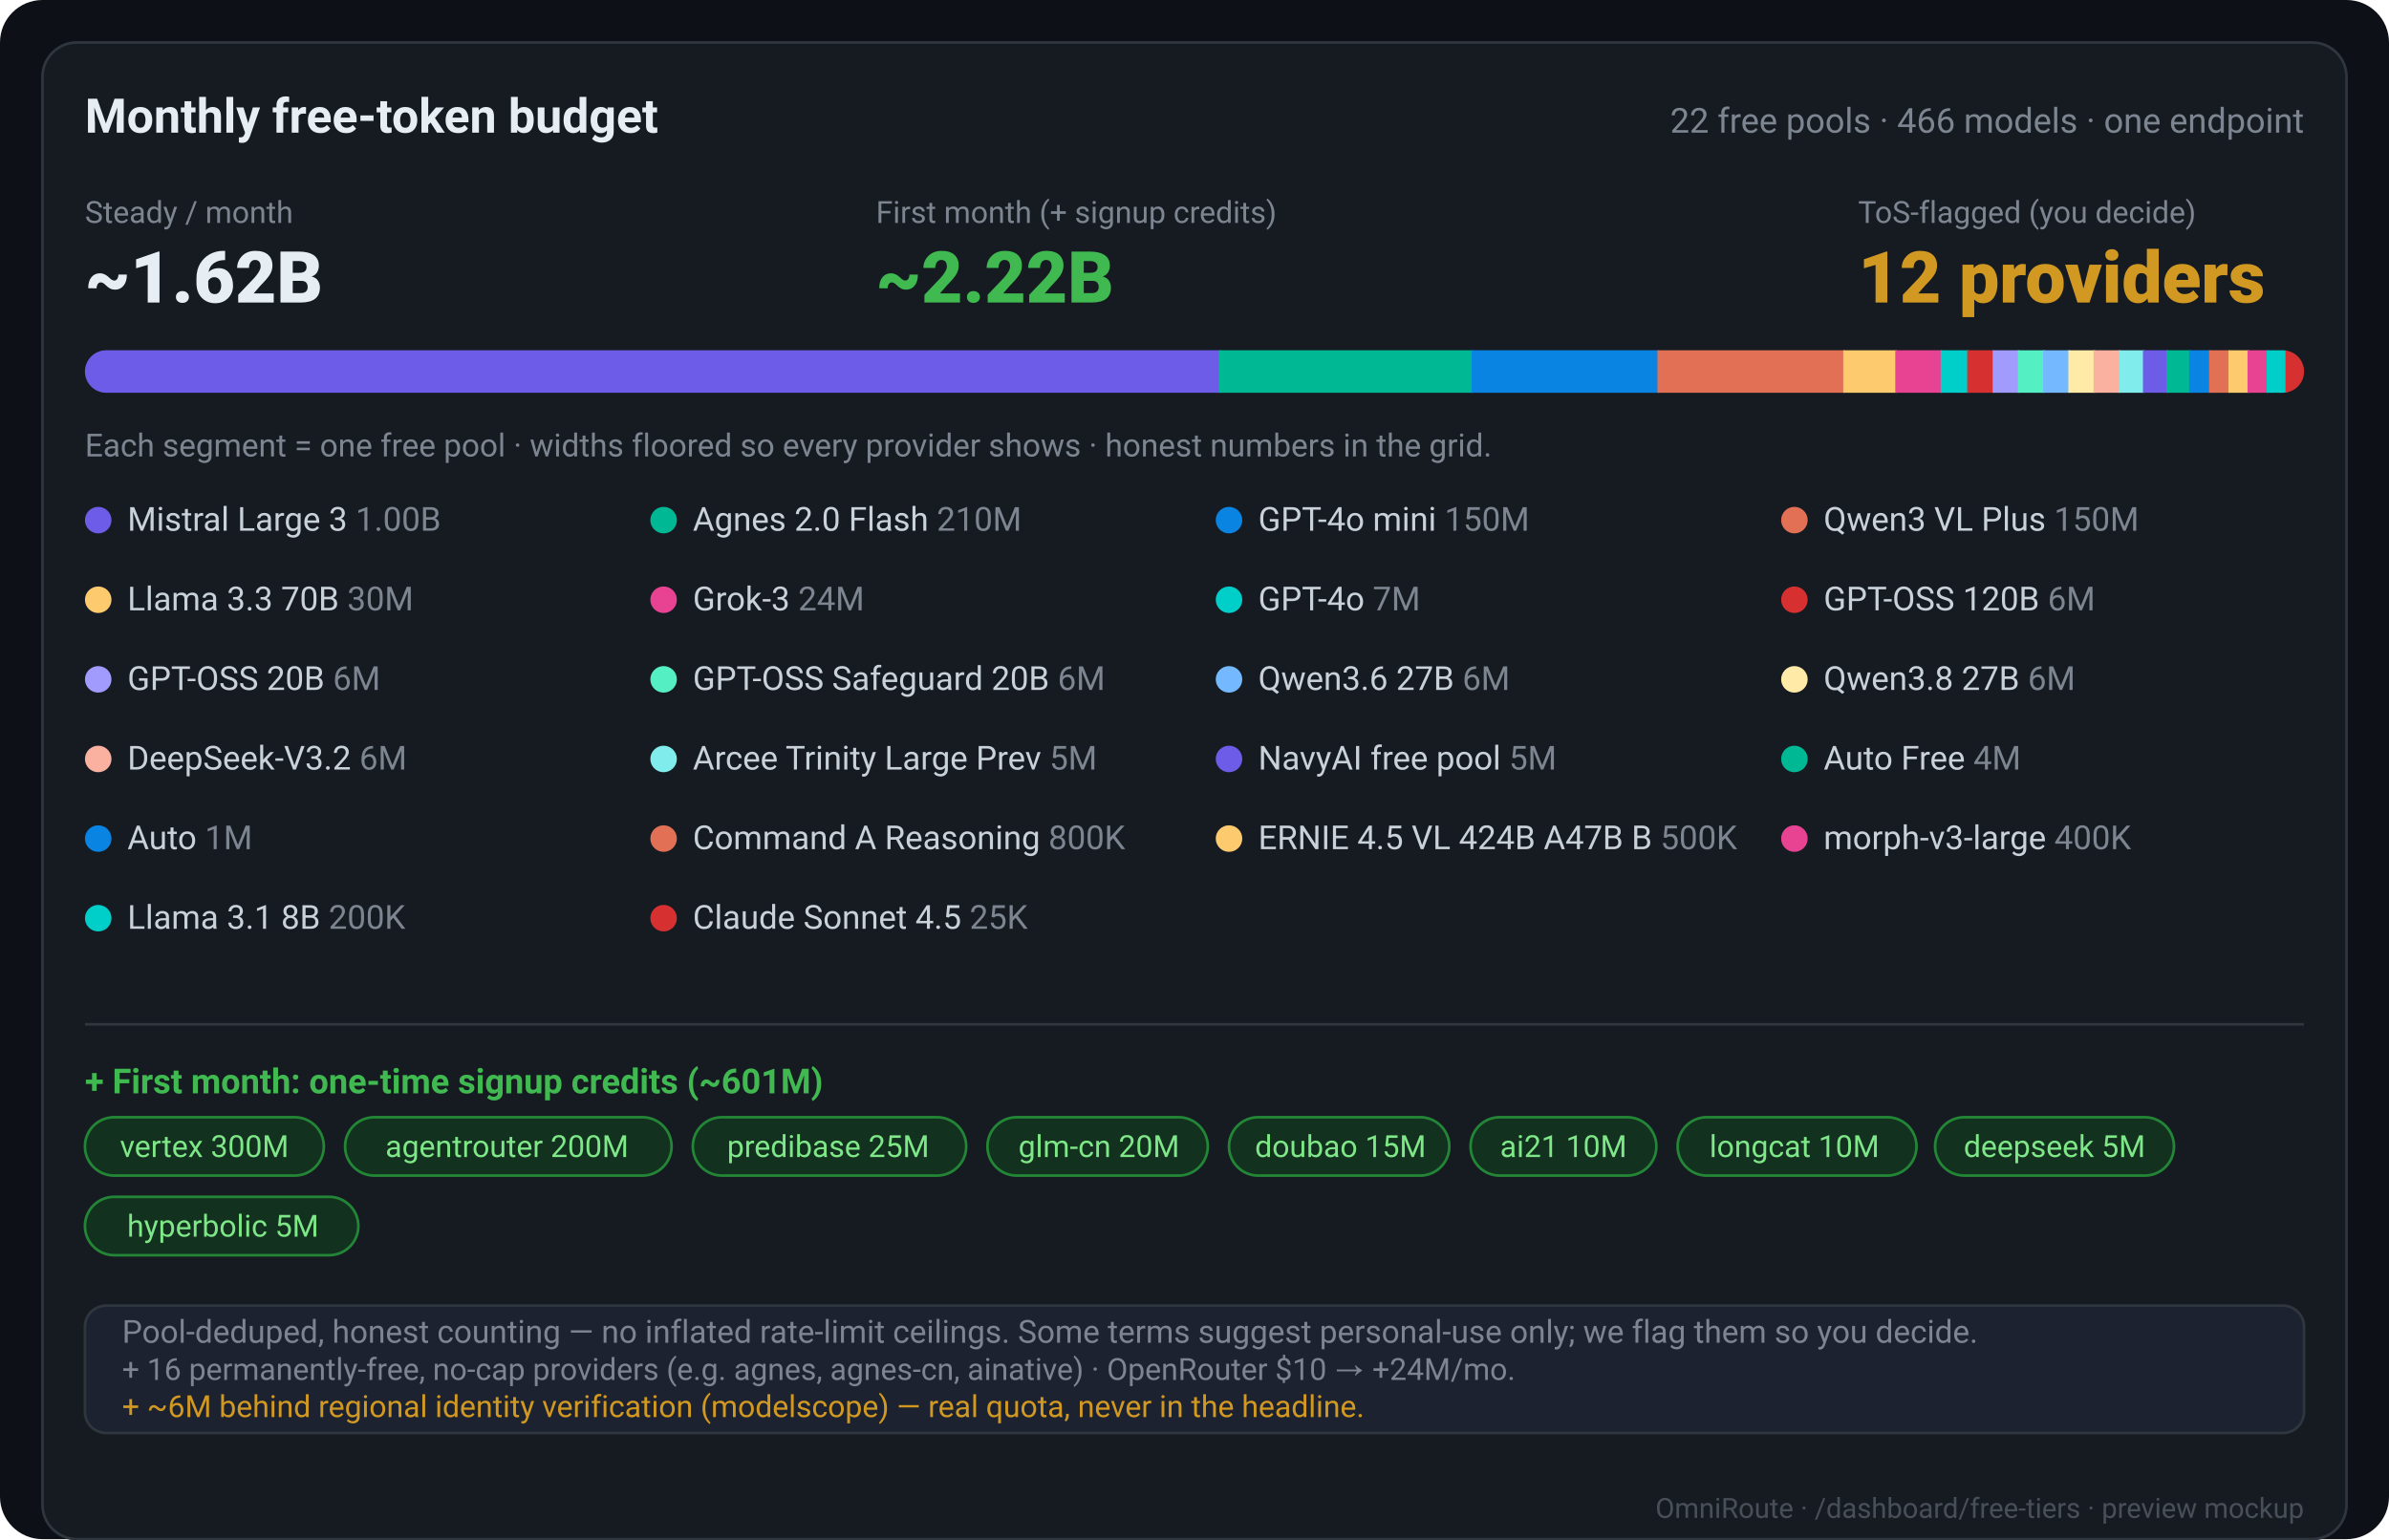
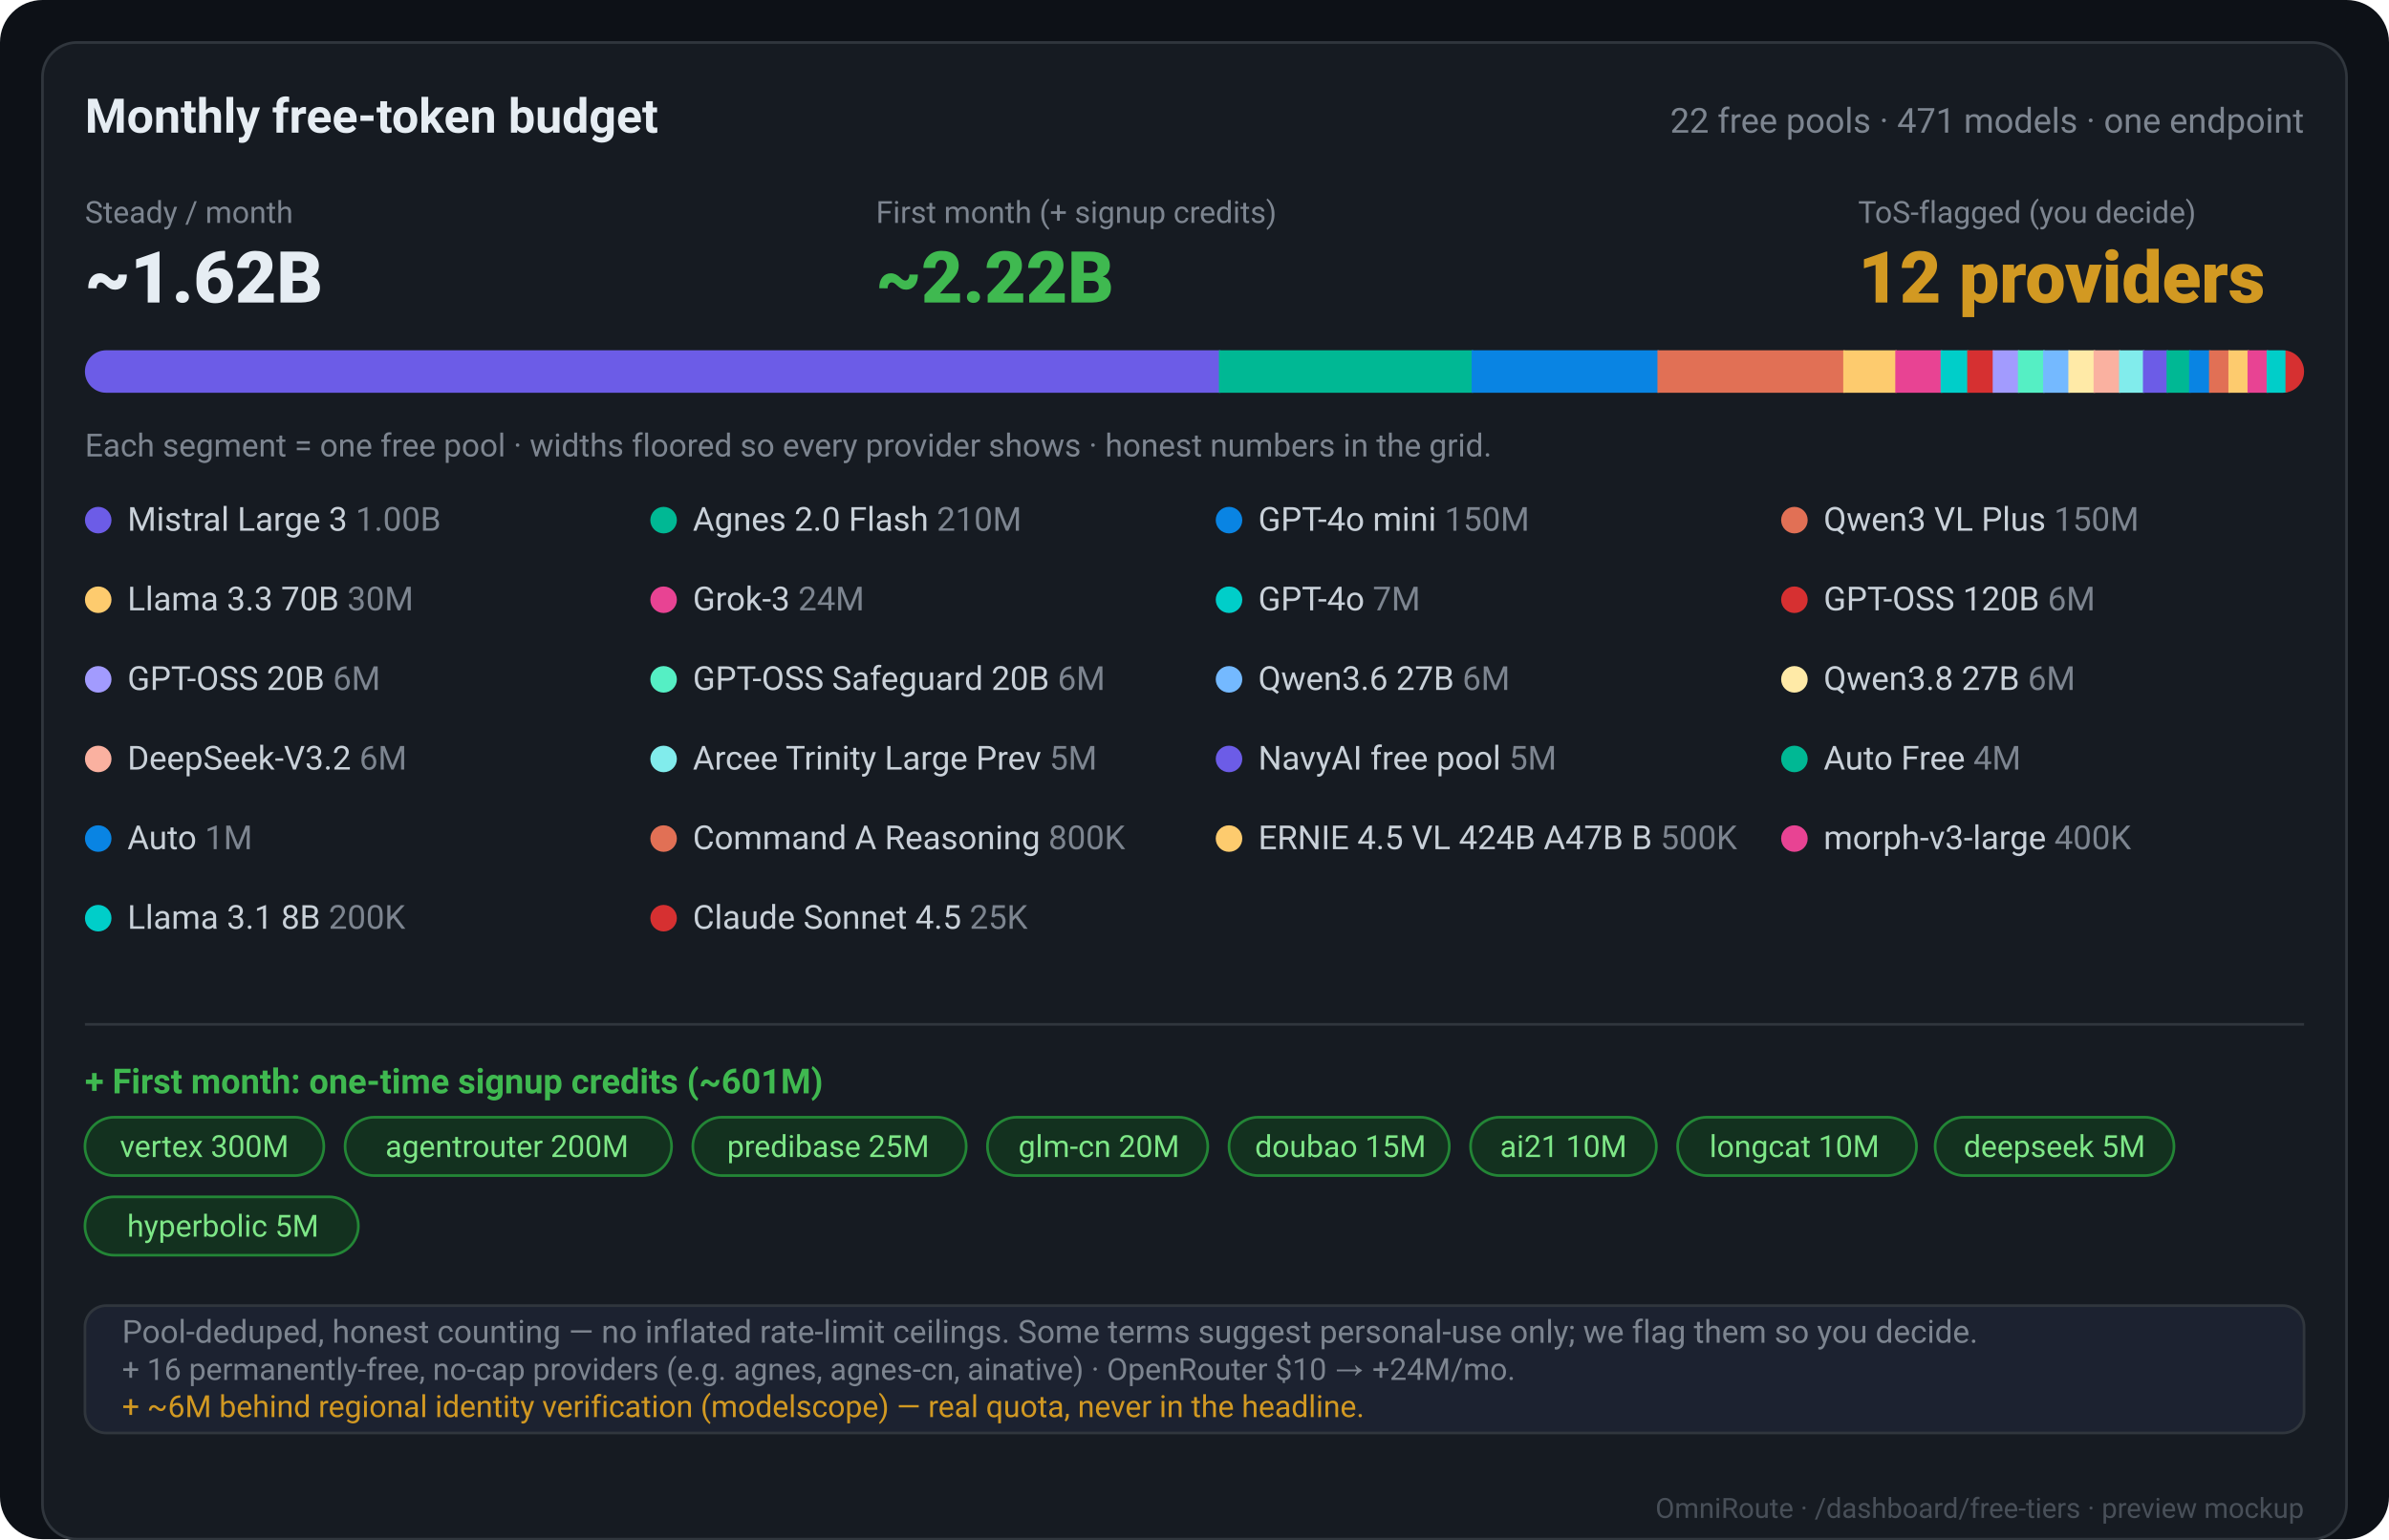
<svg xmlns="http://www.w3.org/2000/svg" width="900" height="580" viewBox="0 0 900 580" font-family="-apple-system,Segoe UI,Roboto,Helvetica,Arial,sans-serif">
  <rect width="900" height="580" rx="16" fill="#0d1117" />
  <rect x="16" y="16" width="868" height="564" rx="13" fill="#161b22" stroke="#30363d" />
  <text x="868" y="572" fill="#484f58" font-size="10.5" text-anchor="end">OmniRoute · /dashboard/free-tiers · preview mockup</text>
  <text x="32" y="50" fill="#e6edf3" font-size="18" font-weight="700">Monthly free-token budget</text>
-   <text x="868" y="50" fill="#7d8590" font-size="13" text-anchor="end">22 free pools · 466 models · one endpoint</text>
+   <text x="868" y="50" fill="#7d8590" font-size="13" text-anchor="end">22 free pools · 471 models · one endpoint</text>
  <text x="32" y="84" fill="#7d8590" font-size="11.5">Steady / month</text>
  <text x="32" y="114" fill="#e6edf3" font-size="27" font-weight="800">~1.62B</text>
  <text x="330" y="84" fill="#7d8590" font-size="11.5">First month (+ signup credits)</text>
  <text x="330" y="114" fill="#3fb950" font-size="27" font-weight="800">~2.22B</text>
  <text x="700" y="84" fill="#7d8590" font-size="11.5">ToS-flagged (you decide)</text>
  <text x="700" y="114" fill="#d29922" font-size="27" font-weight="800">12 providers</text>
  <clipPath id="bar">
    <rect x="32" y="132" width="836" height="16" rx="8" />
  </clipPath>
  <g clip-path="url(#bar)">
    <rect x="32" y="132" width="836" height="16" fill="#21262d" />
    <rect x="32.0" y="132" width="427.8" height="16" fill="#6c5ce7" />
    <rect x="459.2" y="132" width="95.8" height="16" fill="#00b894" />
    <rect x="554.4" y="132" width="70.6" height="16" fill="#0984e3" />
    <rect x="624.4" y="132" width="70.6" height="16" fill="#e17055" />
    <rect x="694.4" y="132" width="20.2" height="16" fill="#fdcb6e" />
    <rect x="714.0" y="132" width="17.7" height="16" fill="#e84393" />
    <rect x="731.1" y="132" width="10.6" height="16" fill="#00cec9" />
    <rect x="741.1" y="132" width="10.1" height="16" fill="#d63031" />
    <rect x="750.7" y="132" width="10.1" height="16" fill="#a29bfe" />
    <rect x="760.2" y="132" width="10.1" height="16" fill="#55efc4" />
    <rect x="769.7" y="132" width="10.1" height="16" fill="#74b9ff" />
    <rect x="779.2" y="132" width="10.1" height="16" fill="#ffeaa7" />
    <rect x="788.7" y="132" width="10.1" height="16" fill="#fab1a0" />
    <rect x="798.3" y="132" width="9.6" height="16" fill="#81ecec" />
    <rect x="807.3" y="132" width="9.5" height="16" fill="#6c5ce7" />
    <rect x="816.2" y="132" width="9.1" height="16" fill="#00b894" />
    <rect x="824.7" y="132" width="8.1" height="16" fill="#0984e3" />
    <rect x="832.2" y="132" width="7.9" height="16" fill="#e17055" />
    <rect x="839.5" y="132" width="7.8" height="16" fill="#fdcb6e" />
    <rect x="846.7" y="132" width="7.8" height="16" fill="#e84393" />
    <rect x="853.9" y="132" width="7.7" height="16" fill="#00cec9" />
    <rect x="861.0" y="132" width="7.6" height="16" fill="#d63031" />
  </g>
  <text x="32" y="172" fill="#7d8590" font-size="12">Each segment = one free pool · widths floored so every provider shows · honest numbers in the grid.</text>
  <circle cx="37" cy="196" r="5" fill="#6c5ce7" />
  <text x="48" y="200" fill="#c9d1d9" font-size="12.5">Mistral Large 3 <tspan fill="#7d8590">1.00B</tspan>
  </text>
  <circle cx="250" cy="196" r="5" fill="#00b894" />
  <text x="261" y="200" fill="#c9d1d9" font-size="12.5">Agnes 2.0 Flash <tspan fill="#7d8590">210M</tspan>
  </text>
  <circle cx="463" cy="196" r="5" fill="#0984e3" />
  <text x="474" y="200" fill="#c9d1d9" font-size="12.5">GPT-4o mini <tspan fill="#7d8590">150M</tspan>
  </text>
  <circle cx="676" cy="196" r="5" fill="#e17055" />
  <text x="687" y="200" fill="#c9d1d9" font-size="12.5">Qwen3 VL Plus <tspan fill="#7d8590">150M</tspan>
  </text>
  <circle cx="37" cy="226" r="5" fill="#fdcb6e" />
  <text x="48" y="230" fill="#c9d1d9" font-size="12.5">Llama 3.3 70B <tspan fill="#7d8590">30M</tspan>
  </text>
  <circle cx="250" cy="226" r="5" fill="#e84393" />
  <text x="261" y="230" fill="#c9d1d9" font-size="12.5">Grok-3 <tspan fill="#7d8590">24M</tspan>
  </text>
  <circle cx="463" cy="226" r="5" fill="#00cec9" />
  <text x="474" y="230" fill="#c9d1d9" font-size="12.5">GPT-4o <tspan fill="#7d8590">7M</tspan>
  </text>
  <circle cx="676" cy="226" r="5" fill="#d63031" />
  <text x="687" y="230" fill="#c9d1d9" font-size="12.5">GPT-OSS 120B <tspan fill="#7d8590">6M</tspan>
  </text>
  <circle cx="37" cy="256" r="5" fill="#a29bfe" />
  <text x="48" y="260" fill="#c9d1d9" font-size="12.5">GPT-OSS 20B <tspan fill="#7d8590">6M</tspan>
  </text>
  <circle cx="250" cy="256" r="5" fill="#55efc4" />
  <text x="261" y="260" fill="#c9d1d9" font-size="12.5">GPT-OSS Safeguard 20B <tspan fill="#7d8590">6M</tspan>
  </text>
  <circle cx="463" cy="256" r="5" fill="#74b9ff" />
  <text x="474" y="260" fill="#c9d1d9" font-size="12.5">Qwen3.6 27B <tspan fill="#7d8590">6M</tspan>
  </text>
  <circle cx="676" cy="256" r="5" fill="#ffeaa7" />
  <text x="687" y="260" fill="#c9d1d9" font-size="12.5">Qwen3.8 27B <tspan fill="#7d8590">6M</tspan>
  </text>
  <circle cx="37" cy="286" r="5" fill="#fab1a0" />
  <text x="48" y="290" fill="#c9d1d9" font-size="12.5">DeepSeek-V3.2 <tspan fill="#7d8590">6M</tspan>
  </text>
  <circle cx="250" cy="286" r="5" fill="#81ecec" />
  <text x="261" y="290" fill="#c9d1d9" font-size="12.5">Arcee Trinity Large Prev <tspan fill="#7d8590">5M</tspan>
  </text>
  <circle cx="463" cy="286" r="5" fill="#6c5ce7" />
  <text x="474" y="290" fill="#c9d1d9" font-size="12.5">NavyAI free pool <tspan fill="#7d8590">5M</tspan>
  </text>
  <circle cx="676" cy="286" r="5" fill="#00b894" />
  <text x="687" y="290" fill="#c9d1d9" font-size="12.5">Auto Free <tspan fill="#7d8590">4M</tspan>
  </text>
  <circle cx="37" cy="316" r="5" fill="#0984e3" />
  <text x="48" y="320" fill="#c9d1d9" font-size="12.5">Auto <tspan fill="#7d8590">1M</tspan>
  </text>
  <circle cx="250" cy="316" r="5" fill="#e17055" />
  <text x="261" y="320" fill="#c9d1d9" font-size="12.5">Command A Reasoning <tspan fill="#7d8590">800K</tspan>
  </text>
  <circle cx="463" cy="316" r="5" fill="#fdcb6e" />
  <text x="474" y="320" fill="#c9d1d9" font-size="12.5">ERNIE 4.5 VL 424B A47B B <tspan fill="#7d8590">500K</tspan>
  </text>
  <circle cx="676" cy="316" r="5" fill="#e84393" />
  <text x="687" y="320" fill="#c9d1d9" font-size="12.5">morph-v3-large <tspan fill="#7d8590">400K</tspan>
  </text>
  <circle cx="37" cy="346" r="5" fill="#00cec9" />
  <text x="48" y="350" fill="#c9d1d9" font-size="12.5">Llama 3.1 8B <tspan fill="#7d8590">200K</tspan>
  </text>
  <circle cx="250" cy="346" r="5" fill="#d63031" />
  <text x="261" y="350" fill="#c9d1d9" font-size="12.5">Claude Sonnet 4.5 <tspan fill="#7d8590">25K</tspan>
  </text>
  <line x1="32" y1="386" x2="868" y2="386" stroke="#30363d" />
  <text x="32" y="412" fill="#3fb950" font-size="13" font-weight="700">+ First month: one-time signup credits (~601M)</text>
  <rect x="32" y="421" width="90" height="22" rx="11" fill="#13311f" stroke="#238636" />
  <text x="77" y="436" fill="#7ee787" font-size="11.5" text-anchor="middle">vertex 300M</text>
  <rect x="130" y="421" width="123" height="22" rx="11" fill="#13311f" stroke="#238636" />
  <text x="191" y="436" fill="#7ee787" font-size="11.5" text-anchor="middle">agentrouter 200M</text>
  <rect x="261" y="421" width="103" height="22" rx="11" fill="#13311f" stroke="#238636" />
  <text x="312" y="436" fill="#7ee787" font-size="11.5" text-anchor="middle">predibase 25M</text>
  <rect x="372" y="421" width="83" height="22" rx="11" fill="#13311f" stroke="#238636" />
  <text x="414" y="436" fill="#7ee787" font-size="11.5" text-anchor="middle">glm-cn 20M</text>
  <rect x="463" y="421" width="83" height="22" rx="11" fill="#13311f" stroke="#238636" />
  <text x="505" y="436" fill="#7ee787" font-size="11.5" text-anchor="middle">doubao 15M</text>
  <rect x="554" y="421" width="70" height="22" rx="11" fill="#13311f" stroke="#238636" />
  <text x="589" y="436" fill="#7ee787" font-size="11.5" text-anchor="middle">ai21 10M</text>
  <rect x="632" y="421" width="90" height="22" rx="11" fill="#13311f" stroke="#238636" />
  <text x="676" y="436" fill="#7ee787" font-size="11.5" text-anchor="middle">longcat 10M</text>
  <rect x="729" y="421" width="90" height="22" rx="11" fill="#13311f" stroke="#238636" />
  <text x="774" y="436" fill="#7ee787" font-size="11.5" text-anchor="middle">deepseek 5M</text>
  <rect x="32" y="451" width="103" height="22" rx="11" fill="#13311f" stroke="#238636" />
  <text x="84" y="466" fill="#7ee787" font-size="11.5" text-anchor="middle">hyperbolic 5M</text>
  <rect x="32" y="492" width="836" height="48" rx="8" fill="#1c2230" stroke="#30363d" />
  <text x="46" y="506" fill="#7d8590" font-size="12">Pool-deduped, honest counting — no inflated rate-limit ceilings. Some terms suggest personal-use only; we flag them so you decide.</text>
  <text x="46" y="520" fill="#7d8590" font-size="11.5">+ 16 permanently-free, no-cap providers (e.g. agnes, agnes-cn, ainative) · OpenRouter $10 → +24M/mo.</text>
  <text x="46" y="534" fill="#d29922" font-size="11.5">+ ~6M behind regional identity verification (modelscope) — real quota, never in the headline.</text>
</svg>
